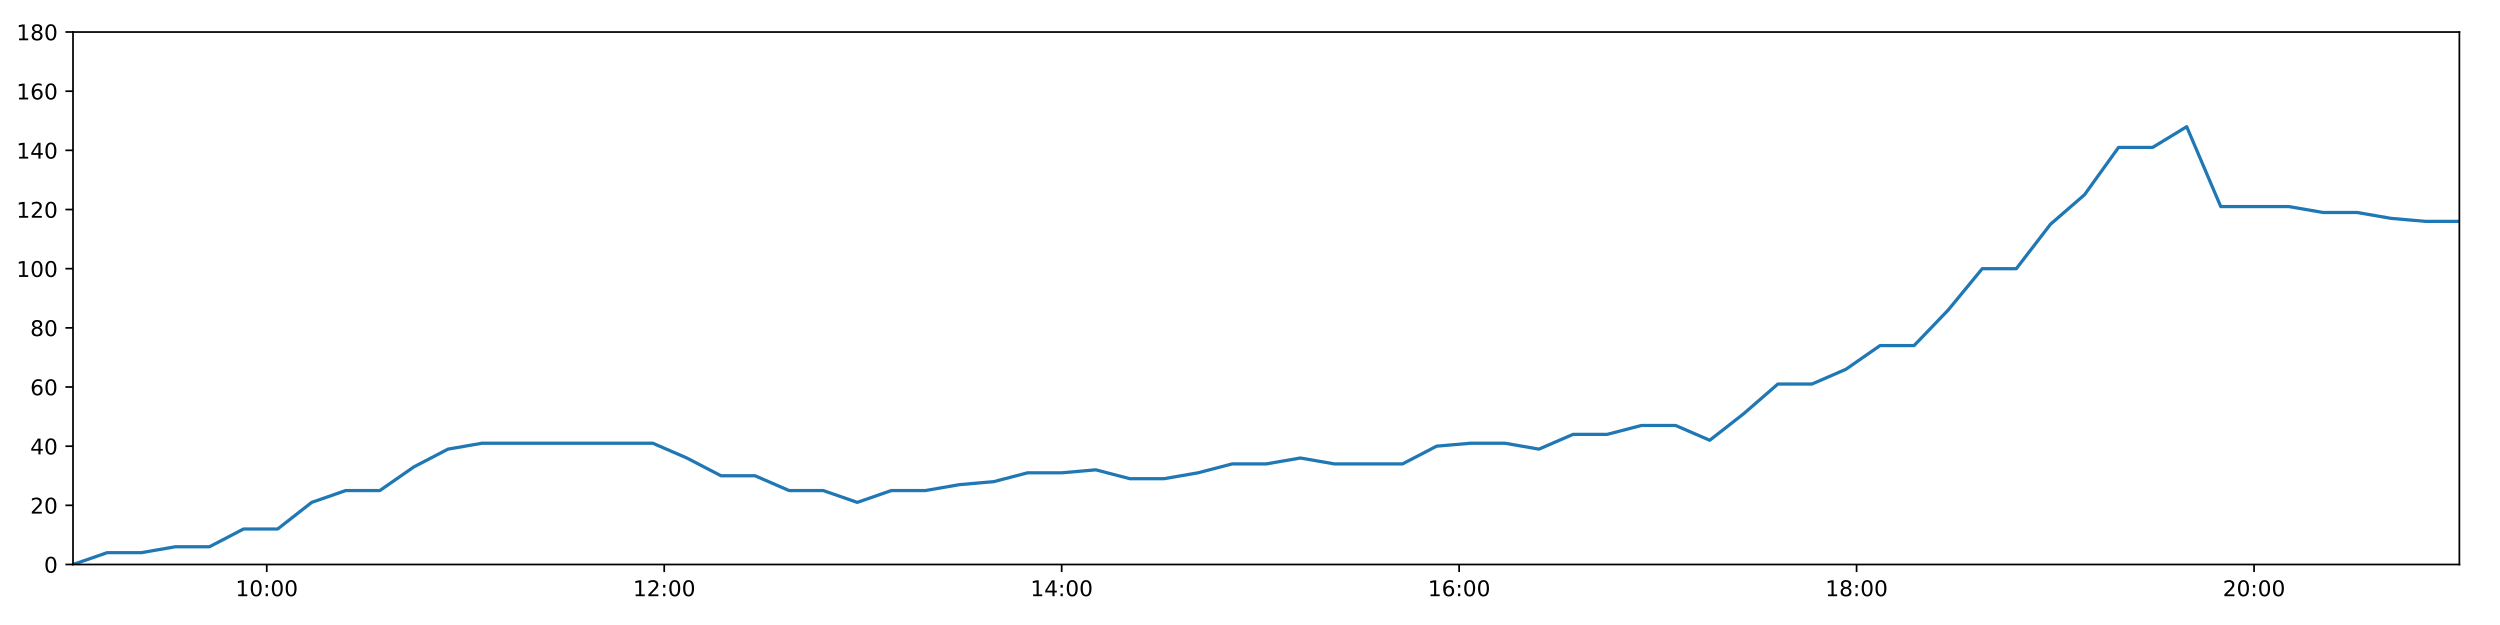
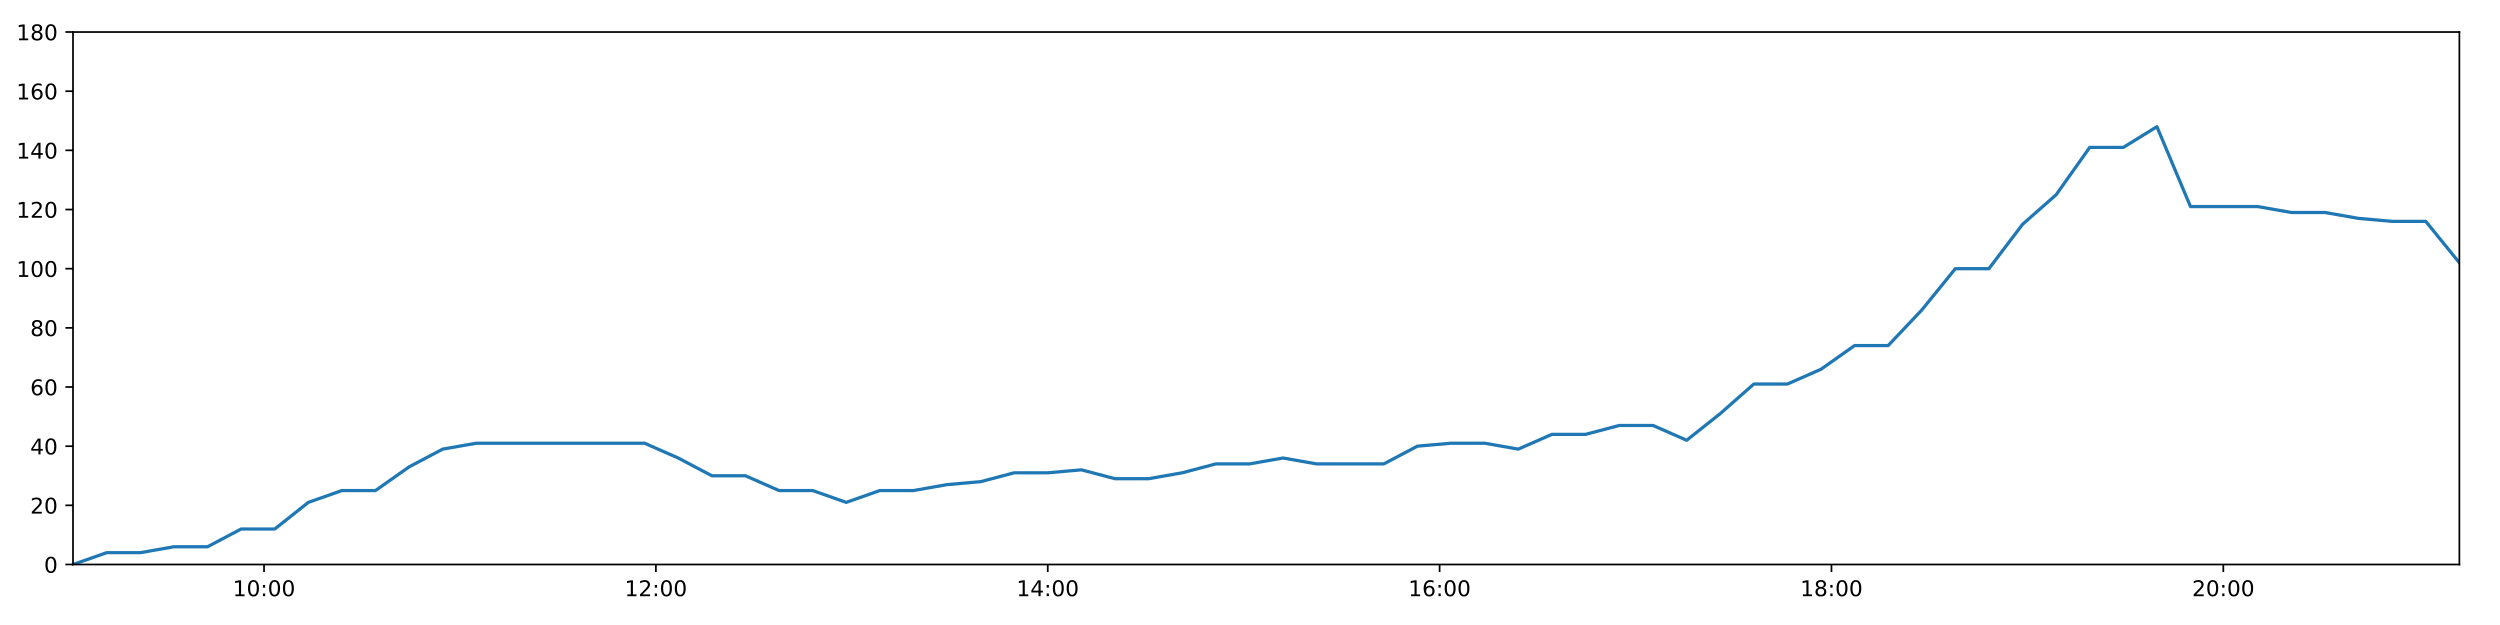
<svg xmlns="http://www.w3.org/2000/svg" xmlns:xlink="http://www.w3.org/1999/xlink" height="288pt" version="1.1" viewBox="0 0 1152 288" width="1152pt">
  <defs>
    <style type="text/css">
*{stroke-linecap:butt;stroke-linejoin:round;}
  </style>
  </defs>
  <g id="figure_1">
    <g id="patch_1">
      <path d="M 0 288  L 1152 288  L 1152 0  L 0 0  z " style="fill:#ffffff;" />
    </g>
    <g id="axes_1">
      <g id="patch_2">
        <path d="M 33.64 260.12  L 1133.28 260.12  L 1133.28 14.76  L 33.64 14.76  z " style="fill:#ffffff;" />
      </g>
      <g id="matplotlib.axis_1">
        <g id="xtick_1">
          <g id="line2d_1">
            <defs>
-               <path d="M 0 0  L 0 3.5  " id="m286f95526c" style="stroke:#000000;stroke-width:0.8;" />
-             </defs>
-             <g>
-               <use style="stroke:#000000;stroke-width:0.8;" x="122.926" xlink:href="#m286f95526c" y="260.12" />
+               <path d="M 0 0  L 0 3.5  " id="md5833ef854" style="stroke:#000000;stroke-width:0.8;" />
+             </defs>
+             <g>
+               <use style="stroke:#000000;stroke-width:0.8;" x="121.668" xlink:href="#md5833ef854" y="260.12" />
            </g>
          </g>
          <g id="text_1">
            <defs>
              <path d="M 12.406 8.297  L 28.516 8.297  L 28.516 63.922  L 10.984 60.406  L 10.984 69.391  L 28.422 72.906  L 38.281 72.906  L 38.281 8.297  L 54.391 8.297  L 54.391 0  L 12.406 0  z " id="DejaVuSans-49" />
              <path d="M 31.781 66.406  Q 24.172 66.406 20.328 58.906  Q 16.5 51.422 16.5 36.375  Q 16.5 21.391 20.328 13.891  Q 24.172 6.391 31.781 6.391  Q 39.453 6.391 43.281 13.891  Q 47.125 21.391 47.125 36.375  Q 47.125 51.422 43.281 58.906  Q 39.453 66.406 31.781 66.406  z M 31.781 74.219  Q 44.047 74.219 50.516 64.516  Q 56.984 54.828 56.984 36.375  Q 56.984 17.969 50.516 8.266  Q 44.047 -1.422 31.781 -1.422  Q 19.531 -1.422 13.062 8.266  Q 6.594 17.969 6.594 36.375  Q 6.594 54.828 13.062 64.516  Q 19.531 74.219 31.781 74.219  z " id="DejaVuSans-48" />
              <path d="M 11.719 12.406  L 22.016 12.406  L 22.016 0  L 11.719 0  z M 11.719 51.703  L 22.016 51.703  L 22.016 39.312  L 11.719 39.312  z " id="DejaVuSans-58" />
            </defs>
-             <g transform="translate(108.5166 274.7184)scale(0.1 -0.1)">
+             <g transform="translate(107.2583 274.7184)scale(0.1 -0.1)">
              <use xlink:href="#DejaVuSans-49" />
              <use x="63.623" xlink:href="#DejaVuSans-48" />
              <use x="127.246" xlink:href="#DejaVuSans-58" />
              <use x="160.938" xlink:href="#DejaVuSans-48" />
              <use x="224.561" xlink:href="#DejaVuSans-48" />
            </g>
          </g>
        </g>
        <g id="xtick_2">
          <g id="line2d_2">
            <g>
-               <use style="stroke:#000000;stroke-width:0.8;" x="306.074" xlink:href="#m286f95526c" y="260.12" />
+               <use style="stroke:#000000;stroke-width:0.8;" x="302.235" xlink:href="#md5833ef854" y="260.12" />
            </g>
          </g>
          <g id="text_2">
            <defs>
              <path d="M 19.188 8.297  L 53.609 8.297  L 53.609 0  L 7.328 0  L 7.328 8.297  Q 12.938 14.109 22.625 23.891  Q 32.328 33.688 34.812 36.531  Q 39.547 41.844 41.422 45.531  Q 43.312 49.219 43.312 52.781  Q 43.312 58.594 39.234 62.25  Q 35.156 65.922 28.609 65.922  Q 23.969 65.922 18.812 64.312  Q 13.672 62.703 7.812 59.422  L 7.812 69.391  Q 13.766 71.781 18.938 73  Q 24.125 74.219 28.422 74.219  Q 39.75 74.219 46.484 68.547  Q 53.219 62.891 53.219 53.422  Q 53.219 48.922 51.531 44.891  Q 49.859 40.875 45.406 35.406  Q 44.188 33.984 37.641 27.219  Q 31.109 20.453 19.188 8.297  z " id="DejaVuSans-50" />
            </defs>
-             <g transform="translate(291.665 274.7184)scale(0.1 -0.1)">
+             <g transform="translate(287.8258 274.7184)scale(0.1 -0.1)">
              <use xlink:href="#DejaVuSans-49" />
              <use x="63.623" xlink:href="#DejaVuSans-50" />
              <use x="127.246" xlink:href="#DejaVuSans-58" />
              <use x="160.938" xlink:href="#DejaVuSans-48" />
              <use x="224.561" xlink:href="#DejaVuSans-48" />
            </g>
          </g>
        </g>
        <g id="xtick_3">
          <g id="line2d_3">
            <g>
-               <use style="stroke:#000000;stroke-width:0.8;" x="489.223" xlink:href="#m286f95526c" y="260.12" />
+               <use style="stroke:#000000;stroke-width:0.8;" x="482.803" xlink:href="#md5833ef854" y="260.12" />
            </g>
          </g>
          <g id="text_3">
            <defs>
              <path d="M 37.797 64.312  L 12.891 25.391  L 37.797 25.391  z M 35.203 72.906  L 47.609 72.906  L 47.609 25.391  L 58.016 25.391  L 58.016 17.188  L 47.609 17.188  L 47.609 0  L 37.797 0  L 37.797 17.188  L 4.891 17.188  L 4.891 26.703  z " id="DejaVuSans-52" />
            </defs>
-             <g transform="translate(474.8133 274.7184)scale(0.1 -0.1)">
+             <g transform="translate(468.3932 274.7184)scale(0.1 -0.1)">
              <use xlink:href="#DejaVuSans-49" />
              <use x="63.623" xlink:href="#DejaVuSans-52" />
              <use x="127.246" xlink:href="#DejaVuSans-58" />
              <use x="160.938" xlink:href="#DejaVuSans-48" />
              <use x="224.561" xlink:href="#DejaVuSans-48" />
            </g>
          </g>
        </g>
        <g id="xtick_4">
          <g id="line2d_4">
            <g>
-               <use style="stroke:#000000;stroke-width:0.8;" x="672.371" xlink:href="#m286f95526c" y="260.12" />
+               <use style="stroke:#000000;stroke-width:0.8;" x="663.37" xlink:href="#md5833ef854" y="260.12" />
            </g>
          </g>
          <g id="text_4">
            <defs>
              <path d="M 33.016 40.375  Q 26.375 40.375 22.484 35.828  Q 18.609 31.297 18.609 23.391  Q 18.609 15.531 22.484 10.953  Q 26.375 6.391 33.016 6.391  Q 39.656 6.391 43.531 10.953  Q 47.406 15.531 47.406 23.391  Q 47.406 31.297 43.531 35.828  Q 39.656 40.375 33.016 40.375  z M 52.594 71.297  L 52.594 62.312  Q 48.875 64.062 45.094 64.984  Q 41.312 65.922 37.594 65.922  Q 27.828 65.922 22.672 59.328  Q 17.531 52.734 16.797 39.406  Q 19.672 43.656 24.016 45.922  Q 28.375 48.188 33.594 48.188  Q 44.578 48.188 50.953 41.516  Q 57.328 34.859 57.328 23.391  Q 57.328 12.156 50.688 5.359  Q 44.047 -1.422 33.016 -1.422  Q 20.359 -1.422 13.672 8.266  Q 6.984 17.969 6.984 36.375  Q 6.984 53.656 15.188 63.938  Q 23.391 74.219 37.203 74.219  Q 40.922 74.219 44.703 73.484  Q 48.484 72.75 52.594 71.297  z " id="DejaVuSans-54" />
            </defs>
-             <g transform="translate(657.9617 274.7184)scale(0.1 -0.1)">
+             <g transform="translate(648.9606 274.7184)scale(0.1 -0.1)">
              <use xlink:href="#DejaVuSans-49" />
              <use x="63.623" xlink:href="#DejaVuSans-54" />
              <use x="127.246" xlink:href="#DejaVuSans-58" />
              <use x="160.938" xlink:href="#DejaVuSans-48" />
              <use x="224.561" xlink:href="#DejaVuSans-48" />
            </g>
          </g>
        </g>
        <g id="xtick_5">
          <g id="line2d_5">
            <g>
-               <use style="stroke:#000000;stroke-width:0.8;" x="855.519" xlink:href="#m286f95526c" y="260.12" />
+               <use style="stroke:#000000;stroke-width:0.8;" x="843.937" xlink:href="#md5833ef854" y="260.12" />
            </g>
          </g>
          <g id="text_5">
            <defs>
              <path d="M 31.781 34.625  Q 24.75 34.625 20.719 30.859  Q 16.703 27.094 16.703 20.516  Q 16.703 13.922 20.719 10.156  Q 24.75 6.391 31.781 6.391  Q 38.812 6.391 42.859 10.172  Q 46.922 13.969 46.922 20.516  Q 46.922 27.094 42.891 30.859  Q 38.875 34.625 31.781 34.625  z M 21.922 38.812  Q 15.578 40.375 12.031 44.719  Q 8.5 49.078 8.5 55.328  Q 8.5 64.062 14.719 69.141  Q 20.953 74.219 31.781 74.219  Q 42.672 74.219 48.875 69.141  Q 55.078 64.062 55.078 55.328  Q 55.078 49.078 51.531 44.719  Q 48 40.375 41.703 38.812  Q 48.828 37.156 52.797 32.312  Q 56.781 27.484 56.781 20.516  Q 56.781 9.906 50.312 4.234  Q 43.844 -1.422 31.781 -1.422  Q 19.734 -1.422 13.25 4.234  Q 6.781 9.906 6.781 20.516  Q 6.781 27.484 10.781 32.312  Q 14.797 37.156 21.922 38.812  z M 18.312 54.391  Q 18.312 48.734 21.844 45.562  Q 25.391 42.391 31.781 42.391  Q 38.141 42.391 41.719 45.562  Q 45.312 48.734 45.312 54.391  Q 45.312 60.062 41.719 63.234  Q 38.141 66.406 31.781 66.406  Q 25.391 66.406 21.844 63.234  Q 18.312 60.062 18.312 54.391  z " id="DejaVuSans-56" />
            </defs>
-             <g transform="translate(841.1101 274.7184)scale(0.1 -0.1)">
+             <g transform="translate(829.528 274.7184)scale(0.1 -0.1)">
              <use xlink:href="#DejaVuSans-49" />
              <use x="63.623" xlink:href="#DejaVuSans-56" />
              <use x="127.246" xlink:href="#DejaVuSans-58" />
              <use x="160.938" xlink:href="#DejaVuSans-48" />
              <use x="224.561" xlink:href="#DejaVuSans-48" />
            </g>
          </g>
        </g>
        <g id="xtick_6">
          <g id="line2d_6">
            <g>
-               <use style="stroke:#000000;stroke-width:0.8;" x="1038.668" xlink:href="#m286f95526c" y="260.12" />
+               <use style="stroke:#000000;stroke-width:0.8;" x="1024.505" xlink:href="#md5833ef854" y="260.12" />
            </g>
          </g>
          <g id="text_6">
-             <g transform="translate(1024.258 274.7184)scale(0.1 -0.1)">
+             <g transform="translate(1010.095 274.7184)scale(0.1 -0.1)">
              <use xlink:href="#DejaVuSans-50" />
              <use x="63.623" xlink:href="#DejaVuSans-48" />
              <use x="127.246" xlink:href="#DejaVuSans-58" />
              <use x="160.938" xlink:href="#DejaVuSans-48" />
              <use x="224.561" xlink:href="#DejaVuSans-48" />
            </g>
          </g>
        </g>
      </g>
      <g id="matplotlib.axis_2">
        <g id="ytick_1">
          <g id="line2d_7">
            <defs>
-               <path d="M 0 0  L -3.5 0  " id="mb091787c3a" style="stroke:#000000;stroke-width:0.8;" />
-             </defs>
-             <g>
-               <use style="stroke:#000000;stroke-width:0.8;" x="33.64" xlink:href="#mb091787c3a" y="260.12" />
+               <path d="M 0 0  L -3.5 0  " id="mfa30815ea5" style="stroke:#000000;stroke-width:0.8;" />
+             </defs>
+             <g>
+               <use style="stroke:#000000;stroke-width:0.8;" x="33.64" xlink:href="#mfa30815ea5" y="260.12" />
            </g>
          </g>
          <g id="text_7">
            <g transform="translate(20.2775 263.9192)scale(0.1 -0.1)">
              <use xlink:href="#DejaVuSans-48" />
            </g>
          </g>
        </g>
        <g id="ytick_2">
          <g id="line2d_8">
            <g>
-               <use style="stroke:#000000;stroke-width:0.8;" x="33.64" xlink:href="#mb091787c3a" y="232.858" />
+               <use style="stroke:#000000;stroke-width:0.8;" x="33.64" xlink:href="#mfa30815ea5" y="232.858" />
            </g>
          </g>
          <g id="text_8">
            <g transform="translate(13.915 236.657)scale(0.1 -0.1)">
              <use xlink:href="#DejaVuSans-50" />
              <use x="63.623" xlink:href="#DejaVuSans-48" />
            </g>
          </g>
        </g>
        <g id="ytick_3">
          <g id="line2d_9">
            <g>
-               <use style="stroke:#000000;stroke-width:0.8;" x="33.64" xlink:href="#mb091787c3a" y="205.596" />
+               <use style="stroke:#000000;stroke-width:0.8;" x="33.64" xlink:href="#mfa30815ea5" y="205.596" />
            </g>
          </g>
          <g id="text_9">
            <g transform="translate(13.915 209.3948)scale(0.1 -0.1)">
              <use xlink:href="#DejaVuSans-52" />
              <use x="63.623" xlink:href="#DejaVuSans-48" />
            </g>
          </g>
        </g>
        <g id="ytick_4">
          <g id="line2d_10">
            <g>
-               <use style="stroke:#000000;stroke-width:0.8;" x="33.64" xlink:href="#mb091787c3a" y="178.333" />
+               <use style="stroke:#000000;stroke-width:0.8;" x="33.64" xlink:href="#mfa30815ea5" y="178.333" />
            </g>
          </g>
          <g id="text_10">
            <g transform="translate(13.915 182.1326)scale(0.1 -0.1)">
              <use xlink:href="#DejaVuSans-54" />
              <use x="63.623" xlink:href="#DejaVuSans-48" />
            </g>
          </g>
        </g>
        <g id="ytick_5">
          <g id="line2d_11">
            <g>
-               <use style="stroke:#000000;stroke-width:0.8;" x="33.64" xlink:href="#mb091787c3a" y="151.071" />
+               <use style="stroke:#000000;stroke-width:0.8;" x="33.64" xlink:href="#mfa30815ea5" y="151.071" />
            </g>
          </g>
          <g id="text_11">
            <g transform="translate(13.915 154.8703)scale(0.1 -0.1)">
              <use xlink:href="#DejaVuSans-56" />
              <use x="63.623" xlink:href="#DejaVuSans-48" />
            </g>
          </g>
        </g>
        <g id="ytick_6">
          <g id="line2d_12">
            <g>
-               <use style="stroke:#000000;stroke-width:0.8;" x="33.64" xlink:href="#mb091787c3a" y="123.809" />
+               <use style="stroke:#000000;stroke-width:0.8;" x="33.64" xlink:href="#mfa30815ea5" y="123.809" />
            </g>
          </g>
          <g id="text_12">
            <g transform="translate(7.5525 127.6081)scale(0.1 -0.1)">
              <use xlink:href="#DejaVuSans-49" />
              <use x="63.623" xlink:href="#DejaVuSans-48" />
              <use x="127.246" xlink:href="#DejaVuSans-48" />
            </g>
          </g>
        </g>
        <g id="ytick_7">
          <g id="line2d_13">
            <g>
-               <use style="stroke:#000000;stroke-width:0.8;" x="33.64" xlink:href="#mb091787c3a" y="96.547" />
+               <use style="stroke:#000000;stroke-width:0.8;" x="33.64" xlink:href="#mfa30815ea5" y="96.547" />
            </g>
          </g>
          <g id="text_13">
            <g transform="translate(7.5525 100.3459)scale(0.1 -0.1)">
              <use xlink:href="#DejaVuSans-49" />
              <use x="63.623" xlink:href="#DejaVuSans-50" />
              <use x="127.246" xlink:href="#DejaVuSans-48" />
            </g>
          </g>
        </g>
        <g id="ytick_8">
          <g id="line2d_14">
            <g>
-               <use style="stroke:#000000;stroke-width:0.8;" x="33.64" xlink:href="#mb091787c3a" y="69.284" />
+               <use style="stroke:#000000;stroke-width:0.8;" x="33.64" xlink:href="#mfa30815ea5" y="69.284" />
            </g>
          </g>
          <g id="text_14">
            <g transform="translate(7.5525 73.08366)scale(0.1 -0.1)">
              <use xlink:href="#DejaVuSans-49" />
              <use x="63.623" xlink:href="#DejaVuSans-52" />
              <use x="127.246" xlink:href="#DejaVuSans-48" />
            </g>
          </g>
        </g>
        <g id="ytick_9">
          <g id="line2d_15">
            <g>
-               <use style="stroke:#000000;stroke-width:0.8;" x="33.64" xlink:href="#mb091787c3a" y="42.022" />
+               <use style="stroke:#000000;stroke-width:0.8;" x="33.64" xlink:href="#mfa30815ea5" y="42.022" />
            </g>
          </g>
          <g id="text_15">
            <g transform="translate(7.5525 45.82144)scale(0.1 -0.1)">
              <use xlink:href="#DejaVuSans-49" />
              <use x="63.623" xlink:href="#DejaVuSans-54" />
              <use x="127.246" xlink:href="#DejaVuSans-48" />
            </g>
          </g>
        </g>
        <g id="ytick_10">
          <g id="line2d_16">
            <g>
-               <use style="stroke:#000000;stroke-width:0.8;" x="33.64" xlink:href="#mb091787c3a" y="14.76" />
+               <use style="stroke:#000000;stroke-width:0.8;" x="33.64" xlink:href="#mfa30815ea5" y="14.76" />
            </g>
          </g>
          <g id="text_16">
            <g transform="translate(7.5525 18.55922)scale(0.1 -0.1)">
              <use xlink:href="#DejaVuSans-49" />
              <use x="63.623" xlink:href="#DejaVuSans-56" />
              <use x="127.246" xlink:href="#DejaVuSans-48" />
            </g>
          </g>
        </g>
      </g>
      <g id="line2d_17">
-         <path clip-path="url(#p6578785857)" d="M 33.64 260.12  L 49.383 254.668  L 65.111 254.668  L 80.831 251.941  L 96.522 251.941  L 112.212 243.763  L 127.935 243.763  L 143.631 231.495  L 159.321 226.042  L 175.026 226.042  L 190.727 215.137  L 206.421 206.959  L 222.149 204.232  L 237.904 204.232  L 253.628 204.232  L 269.329 204.232  L 285.056 204.232  L 300.791 204.232  L 316.495 211.048  L 332.227 219.227  L 347.917 219.227  L 363.607 226.042  L 379.329 226.042  L 395.024 231.495  L 410.738 226.042  L 426.457 226.042  L 442.155 223.316  L 457.848 221.953  L 473.539 217.864  L 489.232 217.864  L 504.939 216.5  L 520.655 220.59  L 536.346 220.59  L 552.076 217.864  L 567.771 213.774  L 583.462 213.774  L 599.184 211.048  L 614.881 213.774  L 630.57 213.774  L 646.265 213.774  L 661.988 205.596  L 677.692 204.232  L 693.419 204.232  L 709.142 206.959  L 724.868 200.143  L 740.616 200.143  L 756.347 196.054  L 772.113 196.054  L 787.837 202.869  L 803.529 190.601  L 819.223 176.97  L 834.914 176.97  L 850.606 170.155  L 866.304 159.25  L 881.998 159.25  L 897.7 142.892  L 913.413 123.809  L 929.105 123.809  L 944.839 103.362  L 960.541 89.731  L 976.231 67.921  L 991.935 67.921  L 1007.629 58.38  L 1023.318 95.184  L 1039.02 95.184  L 1054.725 95.184  L 1070.453 97.91  L 1086.149 97.91  L 1101.878 100.636  L 1117.584 101.999  L 1133.28 101.999  " style="fill:none;stroke:#1f77b4;stroke-linecap:square;stroke-width:1.5;" />
+         <path clip-path="url(#p66b715cdd9)" d="M 33.64 260.12  L 49.161 254.668  L 64.667 254.668  L 80.166 251.941  L 95.636 251.941  L 111.105 243.763  L 126.606 243.763  L 142.081 231.495  L 157.549 226.042  L 173.033 226.042  L 188.513 215.137  L 203.986 206.959  L 219.492 204.232  L 235.026 204.232  L 250.528 204.232  L 266.008 204.232  L 281.513 204.232  L 297.026 204.232  L 312.508 211.048  L 328.019 219.227  L 343.488 219.227  L 358.957 226.042  L 374.457 226.042  L 389.932 231.495  L 405.424 226.042  L 420.921 226.042  L 436.398 223.316  L 451.87 221.953  L 467.34 217.864  L 482.812 217.864  L 498.297 216.5  L 513.792 220.59  L 529.261 220.59  L 544.77 217.864  L 560.244 213.774  L 575.714 213.774  L 591.214 211.048  L 606.69 213.774  L 622.158 213.774  L 637.631 213.774  L 653.133 205.596  L 668.616 204.232  L 684.121 204.232  L 699.623 206.959  L 715.127 200.143  L 730.654 200.143  L 746.163 196.054  L 761.707 196.054  L 777.209 202.869  L 792.679 190.601  L 808.153 176.97  L 823.623 176.97  L 839.093 170.155  L 854.57 159.25  L 870.043 159.25  L 885.523 142.892  L 901.015 123.809  L 916.486 123.809  L 931.998 103.362  L 947.479 89.731  L 962.948 67.921  L 978.43 67.921  L 993.903 58.38  L 1009.371 95.184  L 1024.852 95.184  L 1040.336 95.184  L 1055.842 97.91  L 1071.317 97.91  L 1086.825 100.636  L 1102.309 101.999  L 1117.784 101.999  L 1133.28 121.083  " style="fill:none;stroke:#1f77b4;stroke-linecap:square;stroke-width:1.5;" />
      </g>
      <g id="patch_3">
        <path d="M 33.64 260.12  L 33.64 14.76  " style="fill:none;stroke:#000000;stroke-linecap:square;stroke-linejoin:miter;stroke-width:0.8;" />
      </g>
      <g id="patch_4">
        <path d="M 1133.28 260.12  L 1133.28 14.76  " style="fill:none;stroke:#000000;stroke-linecap:square;stroke-linejoin:miter;stroke-width:0.8;" />
      </g>
      <g id="patch_5">
        <path d="M 33.64 260.12  L 1133.28 260.12  " style="fill:none;stroke:#000000;stroke-linecap:square;stroke-linejoin:miter;stroke-width:0.8;" />
      </g>
      <g id="patch_6">
        <path d="M 33.64 14.76  L 1133.28 14.76  " style="fill:none;stroke:#000000;stroke-linecap:square;stroke-linejoin:miter;stroke-width:0.8;" />
      </g>
    </g>
  </g>
  <defs>
-     <clipPath id="p6578785857">
+     <clipPath id="p66b715cdd9">
      <rect height="245.36" width="1099.64" x="33.64" y="14.76" />
    </clipPath>
  </defs>
</svg>
